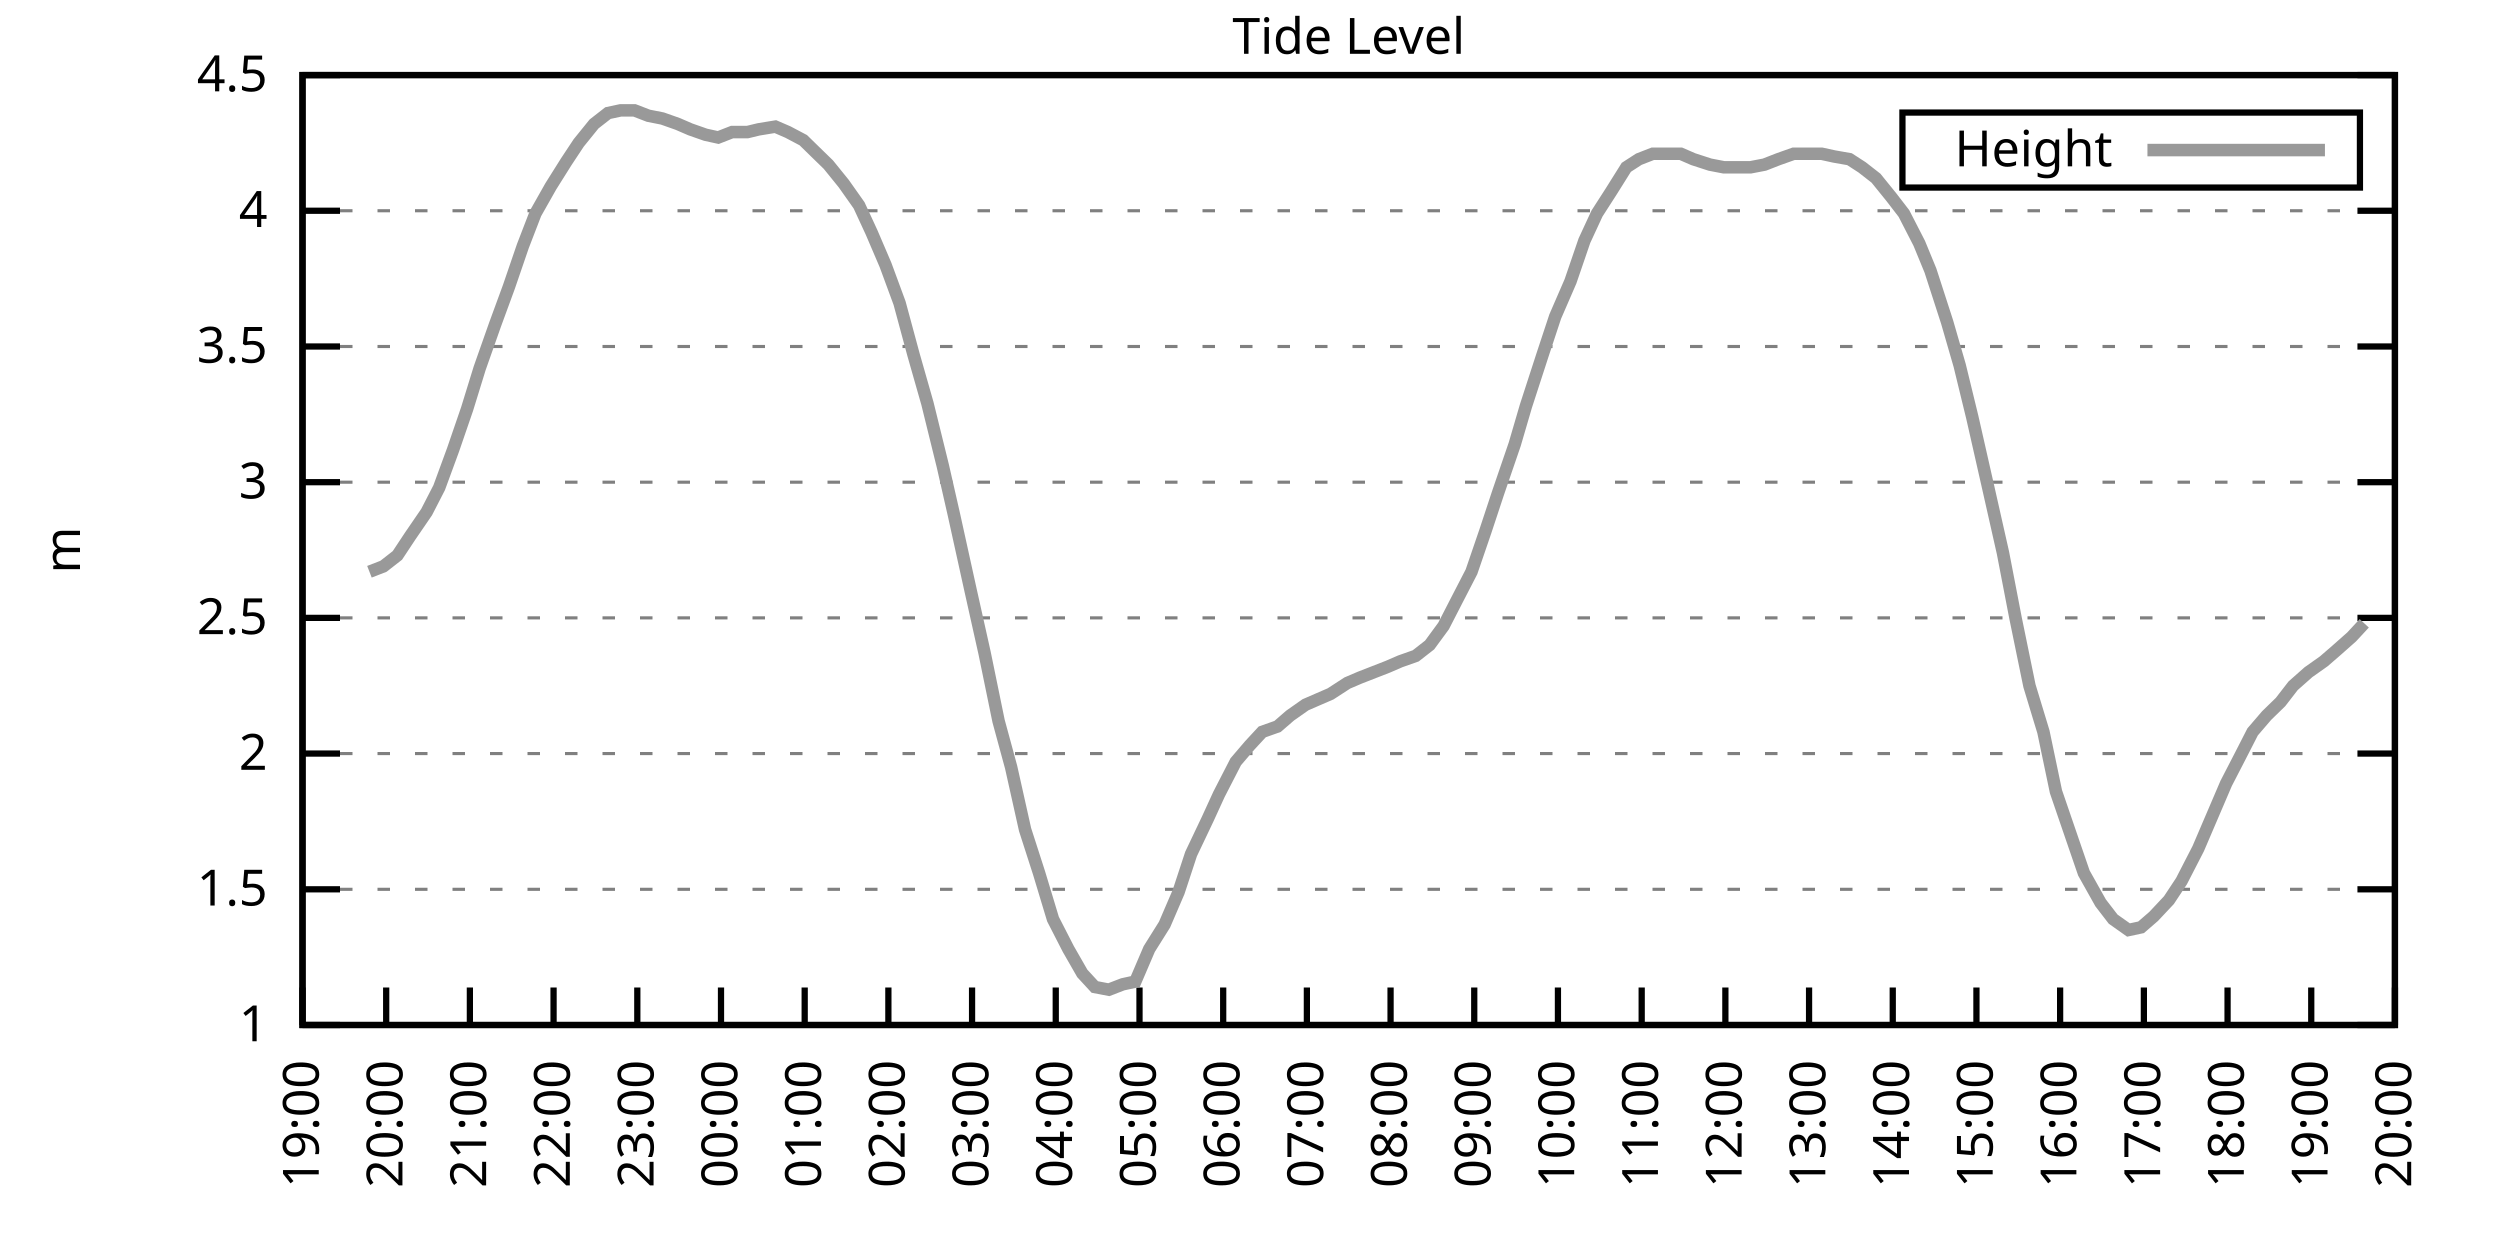
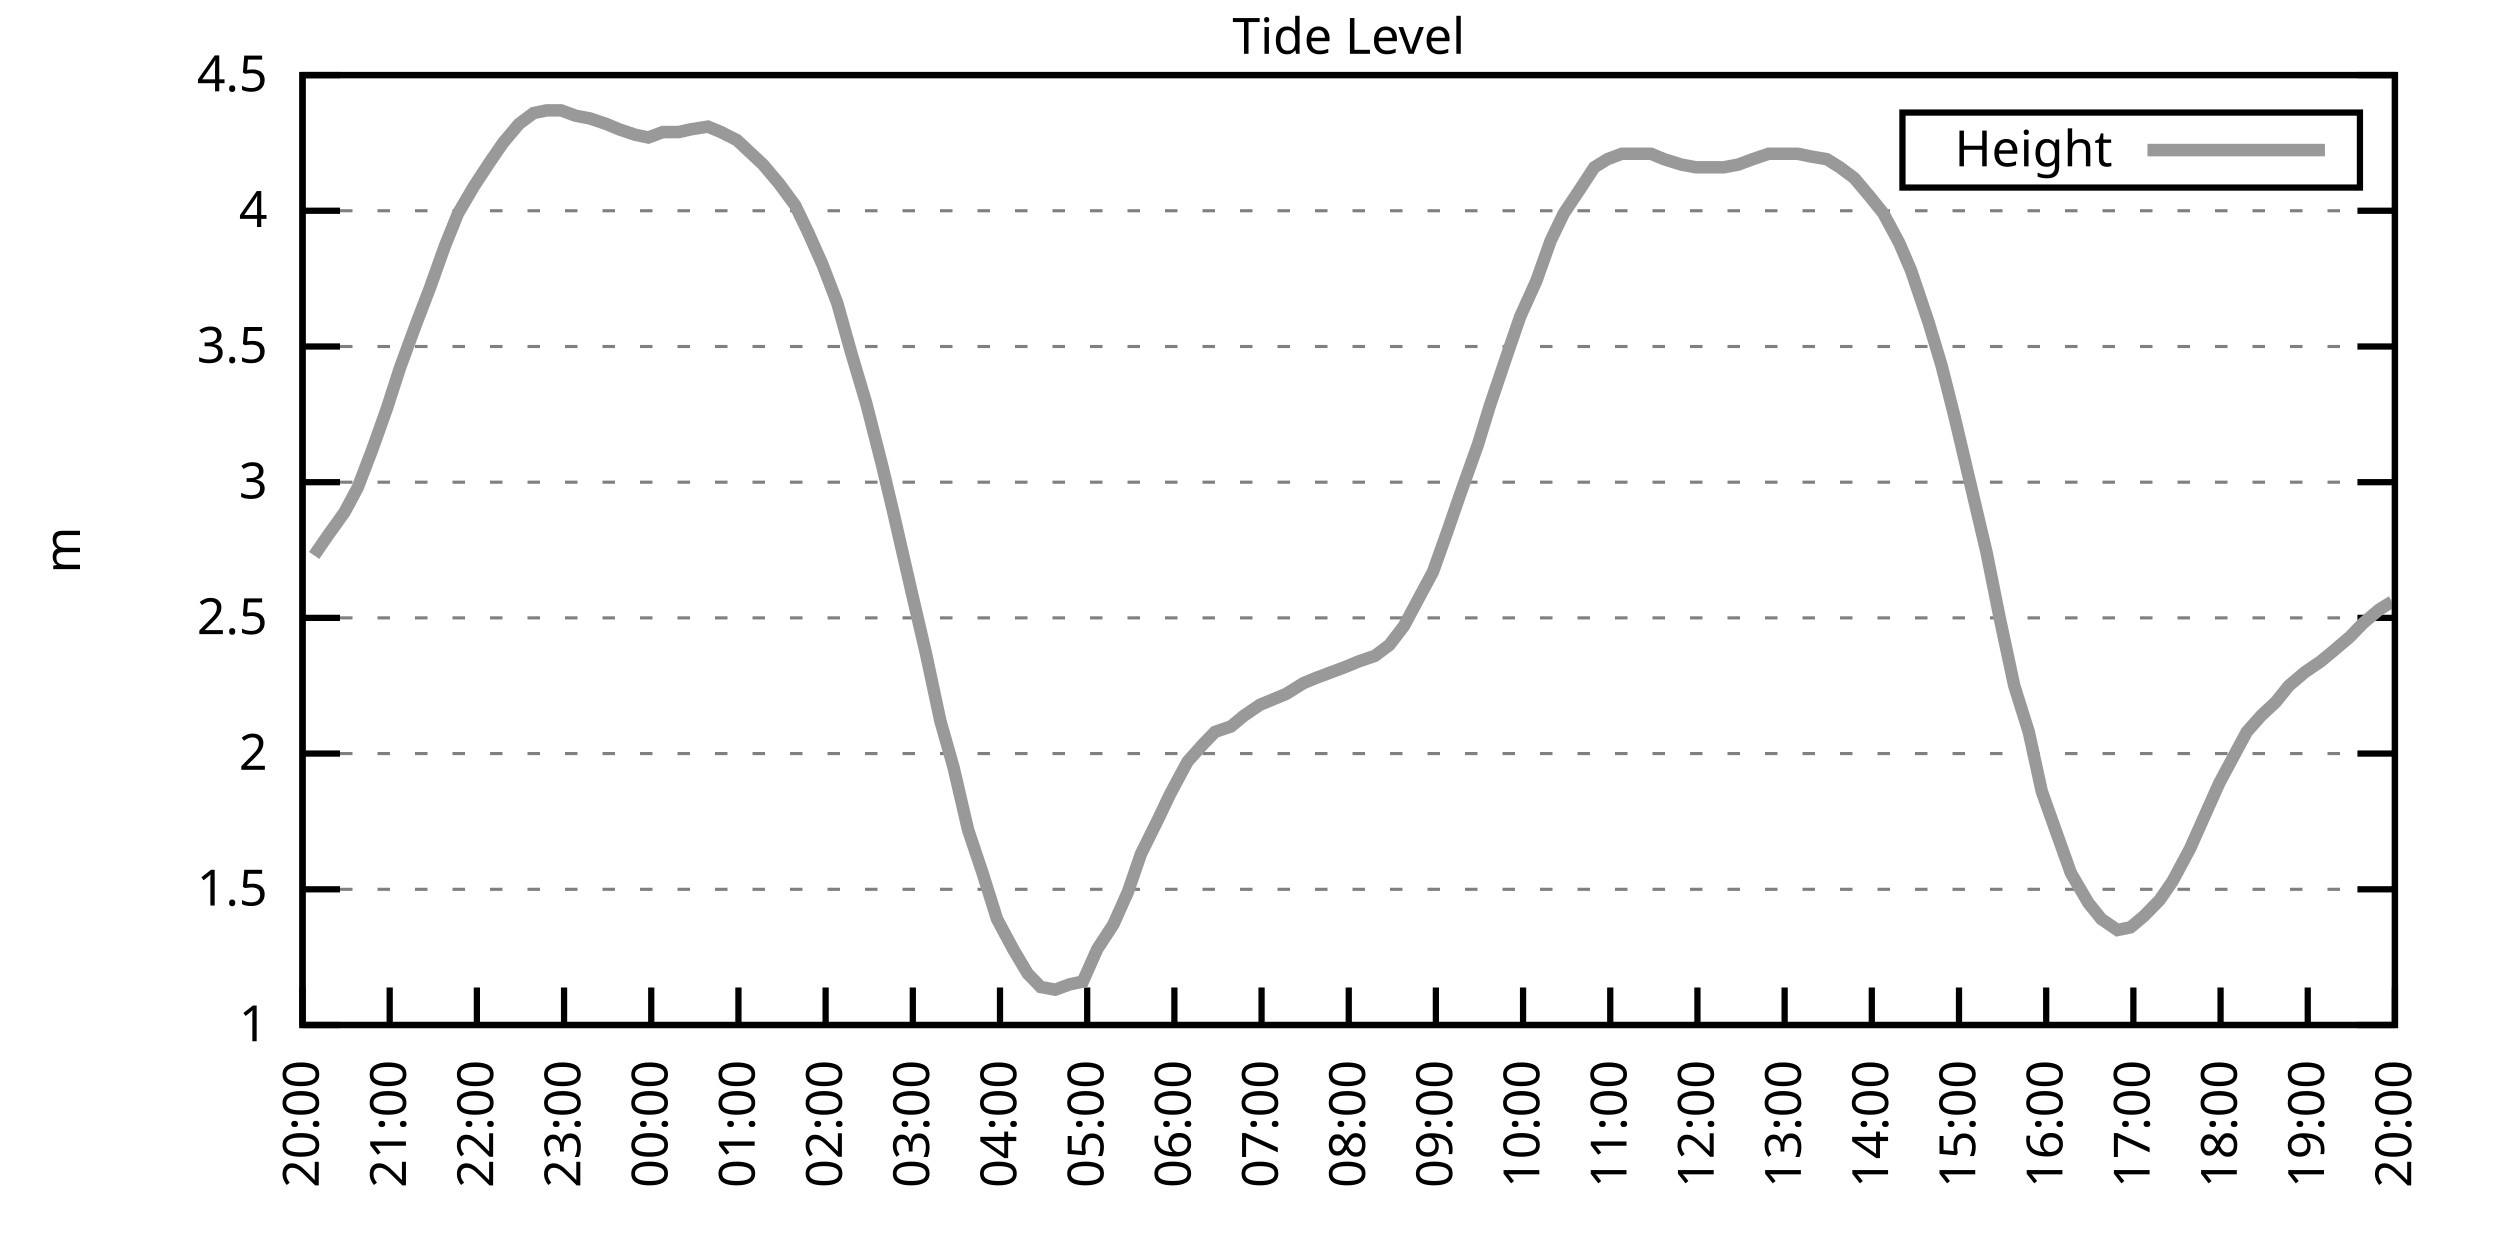
<svg xmlns="http://www.w3.org/2000/svg" xmlns:xlink="http://www.w3.org/1999/xlink" width="400" height="200" viewBox="0 0 400 200">
  <g id="gnuplot_canvas">
    <rect x="0" y="0" width="400" height="200" fill="none" />
    <defs>
      <circle id="gpDot" r="0.5" stroke-width="0.5" stroke="currentColor" />
      <path id="gpPt0" stroke-width="0.333" stroke="currentColor" d="M-1,0 h2 M0,-1 v2" />
      <path id="gpPt1" stroke-width="0.333" stroke="currentColor" d="M-1,-1 L1,1 M1,-1 L-1,1" />
      <path id="gpPt2" stroke-width="0.333" stroke="currentColor" d="M-1,0 L1,0 M0,-1 L0,1 M-1,-1 L1,1 M-1,1 L1,-1" />
      <rect id="gpPt3" stroke-width="0.333" stroke="currentColor" x="-1" y="-1" width="2" height="2" />
      <rect id="gpPt4" stroke-width="0.333" stroke="currentColor" fill="currentColor" x="-1" y="-1" width="2" height="2" />
      <circle id="gpPt5" stroke-width="0.333" stroke="currentColor" cx="0" cy="0" r="1" />
      <use xlink:href="#gpPt5" id="gpPt6" fill="currentColor" stroke="none" />
      <path id="gpPt7" stroke-width="0.333" stroke="currentColor" d="M0,-1.33 L-1.33,0.67 L1.33,0.67 z" />
      <use xlink:href="#gpPt7" id="gpPt8" fill="currentColor" stroke="none" />
      <use xlink:href="#gpPt7" id="gpPt9" stroke="currentColor" transform="rotate(180)" />
      <use xlink:href="#gpPt9" id="gpPt10" fill="currentColor" stroke="none" />
      <use xlink:href="#gpPt3" id="gpPt11" stroke="currentColor" transform="rotate(45)" />
      <use xlink:href="#gpPt11" id="gpPt12" fill="currentColor" stroke="none" />
      <path id="gpPt13" stroke-width="0.333" stroke="currentColor" d="M0,1.330 L1.265,0.411 L0.782,-1.067 L-0.782,-1.076 L-1.265,0.411 z" />
      <use xlink:href="#gpPt13" id="gpPt14" fill="currentColor" stroke="none" />
      <filter id="textbox" filterUnits="objectBoundingBox" x="0" y="0" height="1" width="1">
        <feFlood flood-color="white" flood-opacity="1" result="bgnd" />
        <feComposite in="SourceGraphic" in2="bgnd" operator="atop" />
      </filter>
      <filter id="greybox" filterUnits="objectBoundingBox" x="0" y="0" height="1" width="1">
        <feFlood flood-color="lightgrey" flood-opacity="1" result="grey" />
        <feComposite in="SourceGraphic" in2="grey" operator="atop" />
      </filter>
    </defs>
    <g fill="none" color="white" stroke="currentColor" stroke-width="1.00" stroke-linecap="butt" stroke-linejoin="miter">
</g>
    <g fill="none" color="black" stroke="currentColor" stroke-width="1.00" stroke-linecap="butt" stroke-linejoin="miter">
      <g stroke="none" shape-rendering="crispEdges">
        <polygon fill="rgb(255, 255, 255)" points="48.40,164.00 383.18,164.00 383.18,12.02 48.40,12.02 " />
      </g>
    </g>
    <g fill="none" color="black" stroke="currentColor" stroke-width="1.00" stroke-linecap="butt" stroke-linejoin="miter">
</g>
    <g fill="none" color="black" stroke="black" stroke-width="0.50" stroke-linecap="butt" stroke-linejoin="miter">
</g>
    <g fill="none" color="gray" stroke="currentColor" stroke-width="0.50" stroke-linecap="butt" stroke-linejoin="miter">
      <path stroke="gray" stroke-dasharray="2,4" class="gridline" d="M48.40,164.00 L383.19,164.00  " />
    </g>
    <g fill="none" color="gray" stroke="gray" stroke-width="1.00" stroke-linecap="butt" stroke-linejoin="miter">
</g>
    <g fill="none" color="black" stroke="currentColor" stroke-width="1.00" stroke-linecap="butt" stroke-linejoin="miter">
      <path stroke="black" d="M48.40,164.00 L54.40,164.00 M383.19,164.00 L377.19,164.00  " />
      <g transform="translate(42.80,166.60)" stroke="none" fill="black" font-family="Sans" font-size="8.00" text-anchor="end">
        <text>
          <tspan font-family="Sans"> 1</tspan>
        </text>
      </g>
    </g>
    <g fill="none" color="black" stroke="currentColor" stroke-width="1.00" stroke-linecap="butt" stroke-linejoin="miter">
</g>
    <g fill="none" color="black" stroke="black" stroke-width="0.50" stroke-linecap="butt" stroke-linejoin="miter">
</g>
    <g fill="none" color="gray" stroke="currentColor" stroke-width="0.50" stroke-linecap="butt" stroke-linejoin="miter">
      <path stroke="gray" stroke-dasharray="2,4" class="gridline" d="M48.40,142.29 L383.19,142.29  " />
    </g>
    <g fill="none" color="gray" stroke="gray" stroke-width="1.00" stroke-linecap="butt" stroke-linejoin="miter">
</g>
    <g fill="none" color="black" stroke="currentColor" stroke-width="1.00" stroke-linecap="butt" stroke-linejoin="miter">
      <path stroke="black" d="M48.40,142.29 L54.40,142.29 M383.19,142.29 L377.19,142.29  " />
      <g transform="translate(42.80,144.89)" stroke="none" fill="black" font-family="Sans" font-size="8.00" text-anchor="end">
        <text>
          <tspan font-family="Sans"> 1.5</tspan>
        </text>
      </g>
    </g>
    <g fill="none" color="black" stroke="currentColor" stroke-width="1.00" stroke-linecap="butt" stroke-linejoin="miter">
</g>
    <g fill="none" color="black" stroke="black" stroke-width="0.50" stroke-linecap="butt" stroke-linejoin="miter">
</g>
    <g fill="none" color="gray" stroke="currentColor" stroke-width="0.50" stroke-linecap="butt" stroke-linejoin="miter">
      <path stroke="gray" stroke-dasharray="2,4" class="gridline" d="M48.40,120.57 L383.19,120.57  " />
    </g>
    <g fill="none" color="gray" stroke="gray" stroke-width="1.00" stroke-linecap="butt" stroke-linejoin="miter">
</g>
    <g fill="none" color="black" stroke="currentColor" stroke-width="1.00" stroke-linecap="butt" stroke-linejoin="miter">
      <path stroke="black" d="M48.40,120.57 L54.40,120.57 M383.19,120.57 L377.19,120.57  " />
      <g transform="translate(42.80,123.17)" stroke="none" fill="black" font-family="Sans" font-size="8.00" text-anchor="end">
        <text>
          <tspan font-family="Sans"> 2</tspan>
        </text>
      </g>
    </g>
    <g fill="none" color="black" stroke="currentColor" stroke-width="1.00" stroke-linecap="butt" stroke-linejoin="miter">
</g>
    <g fill="none" color="black" stroke="black" stroke-width="0.50" stroke-linecap="butt" stroke-linejoin="miter">
</g>
    <g fill="none" color="gray" stroke="currentColor" stroke-width="0.50" stroke-linecap="butt" stroke-linejoin="miter">
      <path stroke="gray" stroke-dasharray="2,4" class="gridline" d="M48.40,98.86 L383.19,98.86  " />
    </g>
    <g fill="none" color="gray" stroke="gray" stroke-width="1.00" stroke-linecap="butt" stroke-linejoin="miter">
</g>
    <g fill="none" color="black" stroke="currentColor" stroke-width="1.00" stroke-linecap="butt" stroke-linejoin="miter">
      <path stroke="black" d="M48.40,98.86 L54.40,98.86 M383.19,98.86 L377.19,98.86  " />
      <g transform="translate(42.80,101.46)" stroke="none" fill="black" font-family="Sans" font-size="8.00" text-anchor="end">
        <text>
          <tspan font-family="Sans"> 2.5</tspan>
        </text>
      </g>
    </g>
    <g fill="none" color="black" stroke="currentColor" stroke-width="1.00" stroke-linecap="butt" stroke-linejoin="miter">
</g>
    <g fill="none" color="black" stroke="black" stroke-width="0.50" stroke-linecap="butt" stroke-linejoin="miter">
</g>
    <g fill="none" color="gray" stroke="currentColor" stroke-width="0.50" stroke-linecap="butt" stroke-linejoin="miter">
      <path stroke="gray" stroke-dasharray="2,4" class="gridline" d="M48.40,77.15 L383.19,77.15  " />
    </g>
    <g fill="none" color="gray" stroke="gray" stroke-width="1.00" stroke-linecap="butt" stroke-linejoin="miter">
</g>
    <g fill="none" color="black" stroke="currentColor" stroke-width="1.00" stroke-linecap="butt" stroke-linejoin="miter">
      <path stroke="black" d="M48.40,77.15 L54.40,77.15 M383.19,77.15 L377.19,77.15  " />
      <g transform="translate(42.80,79.75)" stroke="none" fill="black" font-family="Sans" font-size="8.00" text-anchor="end">
        <text>
          <tspan font-family="Sans"> 3</tspan>
        </text>
      </g>
    </g>
    <g fill="none" color="black" stroke="currentColor" stroke-width="1.00" stroke-linecap="butt" stroke-linejoin="miter">
</g>
    <g fill="none" color="black" stroke="black" stroke-width="0.50" stroke-linecap="butt" stroke-linejoin="miter">
</g>
    <g fill="none" color="gray" stroke="currentColor" stroke-width="0.50" stroke-linecap="butt" stroke-linejoin="miter">
      <path stroke="gray" stroke-dasharray="2,4" class="gridline" d="M48.40,55.44 L383.19,55.44  " />
    </g>
    <g fill="none" color="gray" stroke="gray" stroke-width="1.00" stroke-linecap="butt" stroke-linejoin="miter">
</g>
    <g fill="none" color="black" stroke="currentColor" stroke-width="1.00" stroke-linecap="butt" stroke-linejoin="miter">
      <path stroke="black" d="M48.40,55.44 L54.40,55.44 M383.19,55.44 L377.19,55.44  " />
      <g transform="translate(42.80,58.04)" stroke="none" fill="black" font-family="Sans" font-size="8.00" text-anchor="end">
        <text>
          <tspan font-family="Sans"> 3.5</tspan>
        </text>
      </g>
    </g>
    <g fill="none" color="black" stroke="currentColor" stroke-width="1.00" stroke-linecap="butt" stroke-linejoin="miter">
</g>
    <g fill="none" color="black" stroke="black" stroke-width="0.50" stroke-linecap="butt" stroke-linejoin="miter">
</g>
    <g fill="none" color="gray" stroke="currentColor" stroke-width="0.50" stroke-linecap="butt" stroke-linejoin="miter">
      <path stroke="gray" stroke-dasharray="2,4" class="gridline" d="M48.40,33.72 L383.19,33.72  " />
    </g>
    <g fill="none" color="gray" stroke="gray" stroke-width="1.00" stroke-linecap="butt" stroke-linejoin="miter">
</g>
    <g fill="none" color="black" stroke="currentColor" stroke-width="1.00" stroke-linecap="butt" stroke-linejoin="miter">
      <path stroke="black" d="M48.40,33.72 L54.40,33.72 M383.19,33.72 L377.19,33.72  " />
      <g transform="translate(42.80,36.32)" stroke="none" fill="black" font-family="Sans" font-size="8.00" text-anchor="end">
        <text>
          <tspan font-family="Sans"> 4</tspan>
        </text>
      </g>
    </g>
    <g fill="none" color="black" stroke="currentColor" stroke-width="1.00" stroke-linecap="butt" stroke-linejoin="miter">
</g>
    <g fill="none" color="black" stroke="black" stroke-width="0.50" stroke-linecap="butt" stroke-linejoin="miter">
</g>
    <g fill="none" color="gray" stroke="currentColor" stroke-width="0.50" stroke-linecap="butt" stroke-linejoin="miter">
      <path stroke="gray" stroke-dasharray="2,4" class="gridline" d="M48.40,12.01 L383.19,12.01  " />
    </g>
    <g fill="none" color="gray" stroke="gray" stroke-width="1.00" stroke-linecap="butt" stroke-linejoin="miter">
</g>
    <g fill="none" color="black" stroke="currentColor" stroke-width="1.00" stroke-linecap="butt" stroke-linejoin="miter">
      <path stroke="black" d="M48.40,12.01 L54.40,12.01 M383.19,12.01 L377.19,12.01  " />
      <g transform="translate(42.80,14.61)" stroke="none" fill="black" font-family="Sans" font-size="8.00" text-anchor="end">
        <text>
          <tspan font-family="Sans"> 4.5</tspan>
        </text>
      </g>
    </g>
    <g fill="none" color="black" stroke="currentColor" stroke-width="1.00" stroke-linecap="butt" stroke-linejoin="miter">
      <path stroke="black" d="M48.40,164.00 L48.40,158.00  " />
      <g transform="translate(51.00,169.60) rotate(270.00)" stroke="none" fill="black" font-family="Sans" font-size="8.00" text-anchor="end">
        <text>
-           <tspan font-family="Sans">19:00</tspan>
-         </text>
-       </g>
-     </g>
-     <g fill="none" color="black" stroke="currentColor" stroke-width="1.00" stroke-linecap="butt" stroke-linejoin="miter">
-       <path stroke="black" d="M61.79,164.00 L61.79,158.00  " />
-       <g transform="translate(64.39,169.60) rotate(270.00)" stroke="none" fill="black" font-family="Sans" font-size="8.00" text-anchor="end">
-         <text>
          <tspan font-family="Sans">20:00</tspan>
        </text>
      </g>
    </g>
    <g fill="none" color="black" stroke="currentColor" stroke-width="1.00" stroke-linecap="butt" stroke-linejoin="miter">
-       <path stroke="black" d="M75.18,164.00 L75.18,158.00  " />
-       <g transform="translate(77.78,169.60) rotate(270.00)" stroke="none" fill="black" font-family="Sans" font-size="8.00" text-anchor="end">
+       <path stroke="black" d="M62.35,164.00 L62.35,158.00  " />
+       <g transform="translate(64.95,169.60) rotate(270.00)" stroke="none" fill="black" font-family="Sans" font-size="8.00" text-anchor="end">
        <text>
          <tspan font-family="Sans">21:00</tspan>
        </text>
      </g>
    </g>
    <g fill="none" color="black" stroke="currentColor" stroke-width="1.00" stroke-linecap="butt" stroke-linejoin="miter">
-       <path stroke="black" d="M88.57,164.00 L88.57,158.00  " />
-       <g transform="translate(91.17,169.60) rotate(270.00)" stroke="none" fill="black" font-family="Sans" font-size="8.00" text-anchor="end">
+       <path stroke="black" d="M76.30,164.00 L76.30,158.00  " />
+       <g transform="translate(78.90,169.60) rotate(270.00)" stroke="none" fill="black" font-family="Sans" font-size="8.00" text-anchor="end">
        <text>
          <tspan font-family="Sans">22:00</tspan>
        </text>
      </g>
    </g>
    <g fill="none" color="black" stroke="currentColor" stroke-width="1.00" stroke-linecap="butt" stroke-linejoin="miter">
-       <path stroke="black" d="M101.97,164.00 L101.97,158.00  " />
-       <g transform="translate(104.57,169.60) rotate(270.00)" stroke="none" fill="black" font-family="Sans" font-size="8.00" text-anchor="end">
+       <path stroke="black" d="M90.25,164.00 L90.25,158.00  " />
+       <g transform="translate(92.85,169.60) rotate(270.00)" stroke="none" fill="black" font-family="Sans" font-size="8.00" text-anchor="end">
        <text>
          <tspan font-family="Sans">23:00</tspan>
        </text>
      </g>
    </g>
    <g fill="none" color="black" stroke="currentColor" stroke-width="1.00" stroke-linecap="butt" stroke-linejoin="miter">
-       <path stroke="black" d="M115.36,164.00 L115.36,158.00  " />
-       <g transform="translate(117.96,169.60) rotate(270.00)" stroke="none" fill="black" font-family="Sans" font-size="8.00" text-anchor="end">
+       <path stroke="black" d="M104.20,164.00 L104.20,158.00  " />
+       <g transform="translate(106.80,169.60) rotate(270.00)" stroke="none" fill="black" font-family="Sans" font-size="8.00" text-anchor="end">
        <text>
          <tspan font-family="Sans">00:00</tspan>
        </text>
      </g>
    </g>
    <g fill="none" color="black" stroke="currentColor" stroke-width="1.00" stroke-linecap="butt" stroke-linejoin="miter">
-       <path stroke="black" d="M128.75,164.00 L128.75,158.00  " />
-       <g transform="translate(131.35,169.60) rotate(270.00)" stroke="none" fill="black" font-family="Sans" font-size="8.00" text-anchor="end">
+       <path stroke="black" d="M118.15,164.00 L118.15,158.00  " />
+       <g transform="translate(120.75,169.60) rotate(270.00)" stroke="none" fill="black" font-family="Sans" font-size="8.00" text-anchor="end">
        <text>
          <tspan font-family="Sans">01:00</tspan>
        </text>
      </g>
    </g>
    <g fill="none" color="black" stroke="currentColor" stroke-width="1.00" stroke-linecap="butt" stroke-linejoin="miter">
-       <path stroke="black" d="M142.14,164.00 L142.14,158.00  " />
-       <g transform="translate(144.74,169.60) rotate(270.00)" stroke="none" fill="black" font-family="Sans" font-size="8.00" text-anchor="end">
+       <path stroke="black" d="M132.10,164.00 L132.10,158.00  " />
+       <g transform="translate(134.70,169.60) rotate(270.00)" stroke="none" fill="black" font-family="Sans" font-size="8.00" text-anchor="end">
        <text>
          <tspan font-family="Sans">02:00</tspan>
        </text>
      </g>
    </g>
    <g fill="none" color="black" stroke="currentColor" stroke-width="1.00" stroke-linecap="butt" stroke-linejoin="miter">
-       <path stroke="black" d="M155.53,164.00 L155.53,158.00  " />
-       <g transform="translate(158.13,169.60) rotate(270.00)" stroke="none" fill="black" font-family="Sans" font-size="8.00" text-anchor="end">
+       <path stroke="black" d="M146.05,164.00 L146.05,158.00  " />
+       <g transform="translate(148.65,169.60) rotate(270.00)" stroke="none" fill="black" font-family="Sans" font-size="8.00" text-anchor="end">
        <text>
          <tspan font-family="Sans">03:00</tspan>
        </text>
      </g>
    </g>
    <g fill="none" color="black" stroke="currentColor" stroke-width="1.00" stroke-linecap="butt" stroke-linejoin="miter">
-       <path stroke="black" d="M168.92,164.00 L168.92,158.00  " />
-       <g transform="translate(171.52,169.60) rotate(270.00)" stroke="none" fill="black" font-family="Sans" font-size="8.00" text-anchor="end">
+       <path stroke="black" d="M160.00,164.00 L160.00,158.00  " />
+       <g transform="translate(162.60,169.60) rotate(270.00)" stroke="none" fill="black" font-family="Sans" font-size="8.00" text-anchor="end">
        <text>
          <tspan font-family="Sans">04:00</tspan>
        </text>
      </g>
    </g>
    <g fill="none" color="black" stroke="currentColor" stroke-width="1.00" stroke-linecap="butt" stroke-linejoin="miter">
-       <path stroke="black" d="M182.32,164.00 L182.32,158.00  " />
-       <g transform="translate(184.92,169.60) rotate(270.00)" stroke="none" fill="black" font-family="Sans" font-size="8.00" text-anchor="end">
+       <path stroke="black" d="M173.95,164.00 L173.95,158.00  " />
+       <g transform="translate(176.55,169.60) rotate(270.00)" stroke="none" fill="black" font-family="Sans" font-size="8.00" text-anchor="end">
        <text>
          <tspan font-family="Sans">05:00</tspan>
        </text>
      </g>
    </g>
    <g fill="none" color="black" stroke="currentColor" stroke-width="1.00" stroke-linecap="butt" stroke-linejoin="miter">
-       <path stroke="black" d="M195.71,164.00 L195.71,158.00  " />
-       <g transform="translate(198.31,169.60) rotate(270.00)" stroke="none" fill="black" font-family="Sans" font-size="8.00" text-anchor="end">
+       <path stroke="black" d="M187.90,164.00 L187.90,158.00  " />
+       <g transform="translate(190.50,169.60) rotate(270.00)" stroke="none" fill="black" font-family="Sans" font-size="8.00" text-anchor="end">
        <text>
          <tspan font-family="Sans">06:00</tspan>
        </text>
      </g>
    </g>
    <g fill="none" color="black" stroke="currentColor" stroke-width="1.00" stroke-linecap="butt" stroke-linejoin="miter">
-       <path stroke="black" d="M209.10,164.00 L209.10,158.00  " />
-       <g transform="translate(211.70,169.60) rotate(270.00)" stroke="none" fill="black" font-family="Sans" font-size="8.00" text-anchor="end">
+       <path stroke="black" d="M201.85,164.00 L201.85,158.00  " />
+       <g transform="translate(204.45,169.60) rotate(270.00)" stroke="none" fill="black" font-family="Sans" font-size="8.00" text-anchor="end">
        <text>
          <tspan font-family="Sans">07:00</tspan>
        </text>
      </g>
    </g>
    <g fill="none" color="black" stroke="currentColor" stroke-width="1.00" stroke-linecap="butt" stroke-linejoin="miter">
-       <path stroke="black" d="M222.49,164.00 L222.49,158.00  " />
-       <g transform="translate(225.09,169.60) rotate(270.00)" stroke="none" fill="black" font-family="Sans" font-size="8.00" text-anchor="end">
+       <path stroke="black" d="M215.80,164.00 L215.80,158.00  " />
+       <g transform="translate(218.40,169.60) rotate(270.00)" stroke="none" fill="black" font-family="Sans" font-size="8.00" text-anchor="end">
        <text>
          <tspan font-family="Sans">08:00</tspan>
        </text>
      </g>
    </g>
    <g fill="none" color="black" stroke="currentColor" stroke-width="1.00" stroke-linecap="butt" stroke-linejoin="miter">
-       <path stroke="black" d="M235.88,164.00 L235.88,158.00  " />
-       <g transform="translate(238.48,169.60) rotate(270.00)" stroke="none" fill="black" font-family="Sans" font-size="8.00" text-anchor="end">
+       <path stroke="black" d="M229.74,164.00 L229.74,158.00  " />
+       <g transform="translate(232.34,169.60) rotate(270.00)" stroke="none" fill="black" font-family="Sans" font-size="8.00" text-anchor="end">
        <text>
          <tspan font-family="Sans">09:00</tspan>
        </text>
      </g>
    </g>
    <g fill="none" color="black" stroke="currentColor" stroke-width="1.00" stroke-linecap="butt" stroke-linejoin="miter">
-       <path stroke="black" d="M249.27,164.00 L249.27,158.00  " />
-       <g transform="translate(251.87,169.60) rotate(270.00)" stroke="none" fill="black" font-family="Sans" font-size="8.00" text-anchor="end">
+       <path stroke="black" d="M243.69,164.00 L243.69,158.00  " />
+       <g transform="translate(246.29,169.60) rotate(270.00)" stroke="none" fill="black" font-family="Sans" font-size="8.00" text-anchor="end">
        <text>
          <tspan font-family="Sans">10:00</tspan>
        </text>
      </g>
    </g>
    <g fill="none" color="black" stroke="currentColor" stroke-width="1.00" stroke-linecap="butt" stroke-linejoin="miter">
-       <path stroke="black" d="M262.67,164.00 L262.67,158.00  " />
-       <g transform="translate(265.27,169.60) rotate(270.00)" stroke="none" fill="black" font-family="Sans" font-size="8.00" text-anchor="end">
+       <path stroke="black" d="M257.64,164.00 L257.64,158.00  " />
+       <g transform="translate(260.24,169.60) rotate(270.00)" stroke="none" fill="black" font-family="Sans" font-size="8.00" text-anchor="end">
        <text>
          <tspan font-family="Sans">11:00</tspan>
        </text>
      </g>
    </g>
    <g fill="none" color="black" stroke="currentColor" stroke-width="1.00" stroke-linecap="butt" stroke-linejoin="miter">
-       <path stroke="black" d="M276.06,164.00 L276.06,158.00  " />
-       <g transform="translate(278.66,169.60) rotate(270.00)" stroke="none" fill="black" font-family="Sans" font-size="8.00" text-anchor="end">
+       <path stroke="black" d="M271.59,164.00 L271.59,158.00  " />
+       <g transform="translate(274.19,169.60) rotate(270.00)" stroke="none" fill="black" font-family="Sans" font-size="8.00" text-anchor="end">
        <text>
          <tspan font-family="Sans">12:00</tspan>
        </text>
      </g>
    </g>
    <g fill="none" color="black" stroke="currentColor" stroke-width="1.00" stroke-linecap="butt" stroke-linejoin="miter">
-       <path stroke="black" d="M289.45,164.00 L289.45,158.00  " />
-       <g transform="translate(292.05,169.60) rotate(270.00)" stroke="none" fill="black" font-family="Sans" font-size="8.00" text-anchor="end">
+       <path stroke="black" d="M285.54,164.00 L285.54,158.00  " />
+       <g transform="translate(288.14,169.60) rotate(270.00)" stroke="none" fill="black" font-family="Sans" font-size="8.00" text-anchor="end">
        <text>
          <tspan font-family="Sans">13:00</tspan>
        </text>
      </g>
    </g>
    <g fill="none" color="black" stroke="currentColor" stroke-width="1.00" stroke-linecap="butt" stroke-linejoin="miter">
-       <path stroke="black" d="M302.84,164.00 L302.84,158.00  " />
-       <g transform="translate(305.44,169.60) rotate(270.00)" stroke="none" fill="black" font-family="Sans" font-size="8.00" text-anchor="end">
+       <path stroke="black" d="M299.49,164.00 L299.49,158.00  " />
+       <g transform="translate(302.09,169.60) rotate(270.00)" stroke="none" fill="black" font-family="Sans" font-size="8.00" text-anchor="end">
        <text>
          <tspan font-family="Sans">14:00</tspan>
        </text>
      </g>
    </g>
    <g fill="none" color="black" stroke="currentColor" stroke-width="1.00" stroke-linecap="butt" stroke-linejoin="miter">
-       <path stroke="black" d="M316.23,164.00 L316.23,158.00  " />
-       <g transform="translate(318.83,169.60) rotate(270.00)" stroke="none" fill="black" font-family="Sans" font-size="8.00" text-anchor="end">
+       <path stroke="black" d="M313.44,164.00 L313.44,158.00  " />
+       <g transform="translate(316.04,169.60) rotate(270.00)" stroke="none" fill="black" font-family="Sans" font-size="8.00" text-anchor="end">
        <text>
          <tspan font-family="Sans">15:00</tspan>
        </text>
      </g>
    </g>
    <g fill="none" color="black" stroke="currentColor" stroke-width="1.00" stroke-linecap="butt" stroke-linejoin="miter">
-       <path stroke="black" d="M329.62,164.00 L329.62,158.00  " />
-       <g transform="translate(332.22,169.60) rotate(270.00)" stroke="none" fill="black" font-family="Sans" font-size="8.00" text-anchor="end">
+       <path stroke="black" d="M327.39,164.00 L327.39,158.00  " />
+       <g transform="translate(329.99,169.60) rotate(270.00)" stroke="none" fill="black" font-family="Sans" font-size="8.00" text-anchor="end">
        <text>
          <tspan font-family="Sans">16:00</tspan>
        </text>
      </g>
    </g>
    <g fill="none" color="black" stroke="currentColor" stroke-width="1.00" stroke-linecap="butt" stroke-linejoin="miter">
-       <path stroke="black" d="M343.02,164.00 L343.02,158.00  " />
-       <g transform="translate(345.62,169.60) rotate(270.00)" stroke="none" fill="black" font-family="Sans" font-size="8.00" text-anchor="end">
+       <path stroke="black" d="M341.34,164.00 L341.34,158.00  " />
+       <g transform="translate(343.94,169.60) rotate(270.00)" stroke="none" fill="black" font-family="Sans" font-size="8.00" text-anchor="end">
        <text>
          <tspan font-family="Sans">17:00</tspan>
        </text>
      </g>
    </g>
    <g fill="none" color="black" stroke="currentColor" stroke-width="1.00" stroke-linecap="butt" stroke-linejoin="miter">
-       <path stroke="black" d="M356.41,164.00 L356.41,158.00  " />
-       <g transform="translate(359.01,169.60) rotate(270.00)" stroke="none" fill="black" font-family="Sans" font-size="8.00" text-anchor="end">
+       <path stroke="black" d="M355.29,164.00 L355.29,158.00  " />
+       <g transform="translate(357.89,169.60) rotate(270.00)" stroke="none" fill="black" font-family="Sans" font-size="8.00" text-anchor="end">
        <text>
          <tspan font-family="Sans">18:00</tspan>
        </text>
      </g>
    </g>
    <g fill="none" color="black" stroke="currentColor" stroke-width="1.00" stroke-linecap="butt" stroke-linejoin="miter">
-       <path stroke="black" d="M369.80,164.00 L369.80,158.00  " />
-       <g transform="translate(372.40,169.60) rotate(270.00)" stroke="none" fill="black" font-family="Sans" font-size="8.00" text-anchor="end">
+       <path stroke="black" d="M369.24,164.00 L369.24,158.00  " />
+       <g transform="translate(371.84,169.60) rotate(270.00)" stroke="none" fill="black" font-family="Sans" font-size="8.00" text-anchor="end">
        <text>
          <tspan font-family="Sans">19:00</tspan>
        </text>
      </g>
    </g>
    <g fill="none" color="black" stroke="currentColor" stroke-width="1.00" stroke-linecap="butt" stroke-linejoin="miter">
      <path stroke="black" d="M383.19,164.00 L383.19,158.00  " />
      <g transform="translate(385.79,169.60) rotate(270.00)" stroke="none" fill="black" font-family="Sans" font-size="8.00" text-anchor="end">
        <text>
          <tspan font-family="Sans">20:00</tspan>
        </text>
      </g>
    </g>
    <g fill="none" color="black" stroke="currentColor" stroke-width="1.00" stroke-linecap="butt" stroke-linejoin="miter">
</g>
    <g fill="none" color="black" stroke="currentColor" stroke-width="1.00" stroke-linecap="butt" stroke-linejoin="miter">
      <path stroke="black" d="M48.40,12.01 L48.40,164.00 L383.19,164.00 L383.19,12.01 L48.40,12.01 Z  " />
    </g>
    <g fill="none" color="black" stroke="currentColor" stroke-width="1.00" stroke-linecap="butt" stroke-linejoin="miter">
</g>
    <g fill="none" color="black" stroke="currentColor" stroke-width="1.00" stroke-linecap="butt" stroke-linejoin="miter">
      <path stroke="black" d="M304.39,30.01 L304.39,18.01 L377.59,18.01 L377.59,30.01 L304.39,30.01 Z  " />
    </g>
    <g id="Tide_level_plot_1">
      <g fill="none" color="white" stroke="black" stroke-width="2.00" stroke-linecap="butt" stroke-linejoin="miter">
</g>
      <g fill="none" color="black" stroke="currentColor" stroke-width="2.00" stroke-linecap="butt" stroke-linejoin="miter">
        <g transform="translate(337.99,26.61)" stroke="none" fill="black" font-family="Sans" font-size="8.00" text-anchor="end">
          <text>
            <tspan font-family="Sans">Height</tspan>
          </text>
        </g>
      </g>
      <g fill="none" color="black" stroke="currentColor" stroke-width="2.00" stroke-linecap="butt" stroke-linejoin="miter">
-         <path stroke="rgb(153, 153, 153)" d="M343.59,24.01 L371.99,24.01 M59.11,91.48 L61.35,90.61 L63.58,88.87 L65.59,85.83 L68.26,81.93 L70.27,78.02   L72.50,71.94 L74.74,65.42 L76.75,58.91 L79.20,51.96 L81.43,45.88 L83.66,39.37 L85.67,34.16 L88.13,29.81   L90.58,25.91 L92.59,22.87 L95.05,19.83 L97.28,18.09 L99.29,17.66 L101.52,17.66 L103.75,18.52 L105.98,18.96   L108.44,19.83 L110.45,20.70 L112.90,21.56 L114.91,22.00 L117.14,21.13 L119.60,21.13 L121.38,20.70 L124.06,20.26   L126.07,21.13 L128.53,22.43 L130.31,24.17 L132.54,26.34 L135.00,29.38 L137.45,32.85 L139.46,37.20 L141.69,42.41   L143.93,48.49 L146.16,56.74 L148.39,64.56 L150.85,74.54 L152.63,82.36 L155.31,94.52 L157.54,104.51 L159.77,115.36   L161.78,122.75 L164.01,132.73 L166.25,139.68 L168.48,147.06 L170.93,151.84 L173.17,155.75 L175.17,157.92 L177.41,158.35   L179.64,157.49 L181.65,157.05 L183.88,151.84 L186.33,147.93 L188.57,142.72 L190.57,136.64 L193.25,131.00 L195.04,127.09   L197.72,121.88 L199.95,119.27 L201.96,117.10 L204.41,116.23 L206.42,114.49 L208.88,112.76 L210.88,111.89 L212.89,111.02   L215.57,109.28 L217.58,108.42 L219.81,107.55 L222.04,106.68 L224.05,105.81 L226.51,104.94 L228.74,103.20 L230.97,100.16   L233.20,95.82 L235.44,91.48 L237.67,84.97 L239.68,78.89 L242.36,71.07 L244.14,64.99 L246.82,56.74 L248.83,50.66   L251.28,45.01 L253.51,38.50 L255.52,34.16 L257.76,30.68 L260.21,26.77 L262.22,25.47 L264.45,24.60 L266.91,24.60   L268.92,24.60 L270.92,25.47 L273.60,26.34 L275.83,26.77 L278.07,26.77 L280.07,26.77 L282.31,26.34 L284.54,25.47   L286.99,24.60 L289.00,24.60 L291.46,24.60 L293.47,25.04 L295.92,25.47 L297.93,26.77 L300.16,28.51 L302.62,31.55   L304.63,34.16 L307.08,38.93 L308.87,43.28 L311.54,51.53 L313.55,58.48 L315.56,66.73 L318.02,77.58 L320.47,88.44   L322.48,98.86 L324.71,109.72 L326.95,117.10 L328.95,126.65 L331.63,134.47 L333.42,139.68 L336.10,144.46 L338.10,147.06   L340.56,148.80 L342.57,148.37 L344.58,146.63 L347.03,144.02 L349.04,140.98 L351.72,135.77 L353.95,130.56 L356.18,125.35   L358.42,121.01 L360.42,117.10 L362.66,114.49 L364.89,112.32 L366.90,109.72 L369.35,107.55 L371.81,105.81 L373.82,104.07   L376.27,101.90 L378.28,99.73  " />
+         <path stroke="rgb(153, 153, 153)" d="M343.59,24.01 L371.99,24.01 M50.26,88.87 L52.35,85.83 L55.14,81.93 L57.23,78.02 L59.56,71.94 L61.88,65.42   L63.98,58.91 L66.53,51.96 L68.86,45.88 L71.18,39.37 L73.28,34.16 L75.83,29.81 L78.39,25.91 L80.48,22.87   L83.04,19.83 L85.37,18.09 L87.46,17.66 L89.78,17.66 L92.11,18.52 L94.43,18.96 L96.99,19.83 L99.08,20.70   L101.64,21.56 L103.73,22.00 L106.06,21.13 L108.62,21.13 L110.48,20.70 L113.27,20.26 L115.36,21.13 L117.92,22.43   L119.78,24.17 L122.10,26.34 L124.66,29.38 L127.22,32.85 L129.31,37.20 L131.63,42.41 L133.96,48.49 L136.28,56.74   L138.61,64.56 L141.16,74.54 L143.02,82.36 L145.81,94.52 L148.14,104.51 L150.46,115.36 L152.56,122.75 L154.88,132.73   L157.21,139.68 L159.53,147.06 L162.09,151.84 L164.41,155.75 L166.51,157.92 L168.83,158.35 L171.16,157.49 L173.25,157.05   L175.57,151.84 L178.13,147.93 L180.46,142.72 L182.55,136.64 L185.34,131.00 L187.20,127.09 L189.99,121.88 L192.31,119.27   L194.41,117.10 L196.96,116.23 L199.06,114.49 L201.61,112.76 L203.71,111.89 L205.80,111.02 L208.59,109.28 L210.68,108.42   L213.01,107.55 L215.33,106.68 L217.42,105.81 L219.98,104.94 L222.30,103.20 L224.63,100.16 L226.95,95.82 L229.28,91.48   L231.60,84.97 L233.70,78.89 L236.49,71.07 L238.35,64.99 L241.14,56.74 L243.23,50.66 L245.79,45.01 L248.11,38.50   L250.20,34.16 L252.53,30.68 L255.09,26.77 L257.18,25.47 L259.50,24.60 L262.06,24.60 L264.15,24.60 L266.25,25.47   L269.04,26.34 L271.36,26.77 L273.69,26.77 L275.78,26.77 L278.10,26.34 L280.43,25.47 L282.99,24.60 L285.08,24.60   L287.64,24.60 L289.73,25.04 L292.29,25.47 L294.38,26.77 L296.70,28.51 L299.26,31.55 L301.35,34.16 L303.91,38.93   L305.77,43.28 L308.56,51.53 L310.65,58.48 L312.74,66.73 L315.30,77.58 L317.86,88.44 L319.95,98.86 L322.28,109.72   L324.60,117.10 L326.69,126.65 L329.48,134.47 L331.34,139.68 L334.13,144.46 L336.23,147.06 L338.78,148.80 L340.88,148.37   L342.97,146.63 L345.53,144.02 L347.62,140.98 L350.41,135.77 L352.73,130.56 L355.06,125.35 L357.38,121.01 L359.48,117.10   L361.80,114.49 L364.13,112.32 L366.22,109.72 L368.78,107.55 L371.33,105.81 L373.43,104.07 L375.98,101.90 L378.08,99.73   L380.63,97.56 L382.73,96.26  " />
      </g>
    </g>
    <g fill="none" color="black" stroke="currentColor" stroke-width="2.00" stroke-linecap="butt" stroke-linejoin="miter">
</g>
    <g fill="none" color="black" stroke="black" stroke-width="1.00" stroke-linecap="butt" stroke-linejoin="miter">
</g>
    <g fill="none" color="black" stroke="currentColor" stroke-width="1.00" stroke-linecap="butt" stroke-linejoin="miter">
      <path stroke="black" d="M48.40,12.01 L48.40,164.00 L383.19,164.00 L383.19,12.01 L48.40,12.01 Z  " />
      <g transform="translate(12.80,88.01) rotate(270.00)" stroke="none" fill="black" font-family="Sans" font-size="8.00" text-anchor="middle">
        <text>
          <tspan font-family="Sans">m</tspan>
        </text>
      </g>
    </g>
    <g fill="none" color="black" stroke="currentColor" stroke-width="1.00" stroke-linecap="butt" stroke-linejoin="miter">
</g>
    <g fill="none" color="black" stroke="currentColor" stroke-width="1.00" stroke-linecap="butt" stroke-linejoin="miter">
      <g transform="translate(215.79,8.61)" stroke="none" fill="black" font-family="Sans" font-size="8.00" text-anchor="middle">
        <text>
          <tspan font-family="Sans">Tide Level</tspan>
        </text>
      </g>
    </g>
    <g fill="none" color="black" stroke="currentColor" stroke-width="1.00" stroke-linecap="butt" stroke-linejoin="miter">
</g>
  </g>
</svg>
